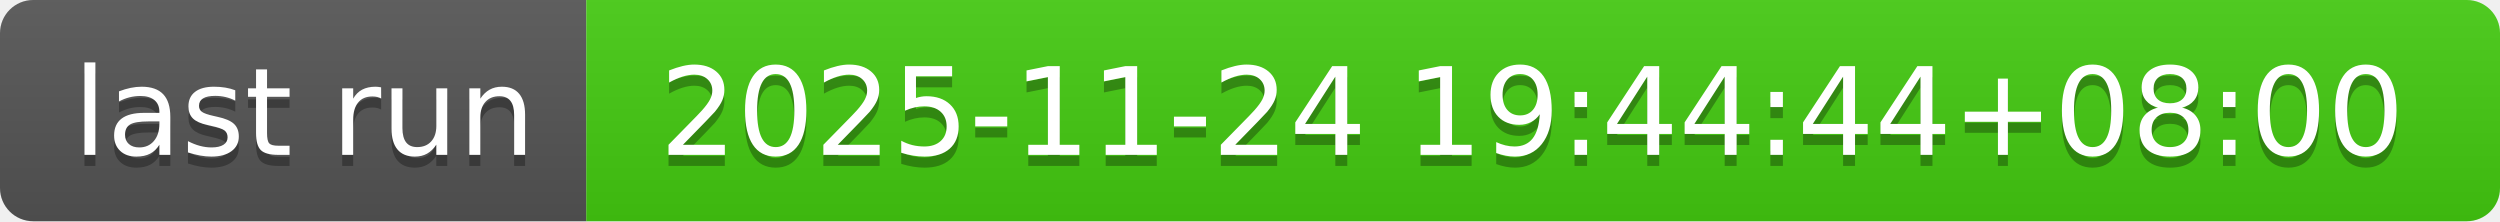
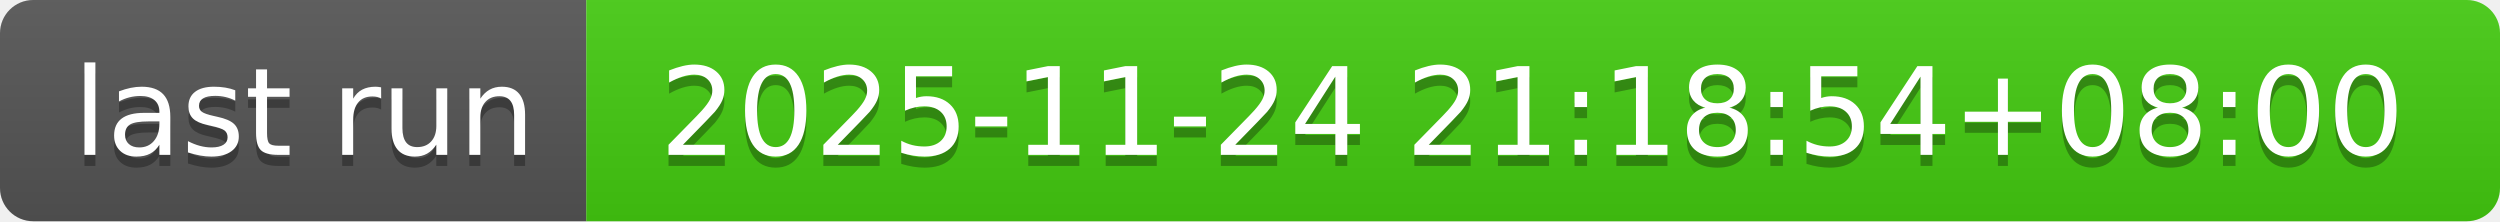
- <svg xmlns="http://www.w3.org/2000/svg" width="226" height="20" role="img" aria-label="last run: 2025-11-24 19:44:44+08:00">
+ <svg xmlns="http://www.w3.org/2000/svg" width="226" height="20" role="img" aria-label="last run: 2025-11-24 21:18:54+08:00">
  <linearGradient id="s" x2="0" y2="100%">
    <stop offset="0" stop-color="#bbb" stop-opacity=".1" />
    <stop offset="1" stop-opacity=".1" />
  </linearGradient>
  <clipPath id="r">
    <rect width="226" height="20" rx="3" fill="#fff" />
  </clipPath>
  <g clip-path="url(#r)">
    <rect width="53" height="20" fill="#555" />
    <rect x="53" width="173" height="20" fill="#4c1" />
    <rect width="226" height="20" fill="url(#s)" />
  </g>
  <g fill="#fff" text-anchor="middle" font-family="Verdana,Geneva,DejaVu Sans,sans-serif" text-rendering="geometricPrecision" font-size="110">
    <text aria-hidden="true" x="275" y="150" fill="#010101" fill-opacity=".3" transform="scale(.1)" textLength="430">last run</text>
    <text x="275" y="140" transform="scale(.1)" fill="#fff" textLength="430">last run</text>
-     <text aria-hidden="true" x="1385" y="150" fill="#010101" fill-opacity=".3" transform="scale(.1)" textLength="1630">2025-11-24 19:44:44+08:00</text>
-     <text x="1385" y="140" transform="scale(.1)" fill="#fff" textLength="1630">2025-11-24 19:44:44+08:00</text>
+     <text aria-hidden="true" x="1385" y="150" fill="#010101" fill-opacity=".3" transform="scale(.1)" textLength="1630">2025-11-24 21:18:54+08:00</text>
+     <text x="1385" y="140" transform="scale(.1)" fill="#fff" textLength="1630">2025-11-24 21:18:54+08:00</text>
  </g>
</svg>
